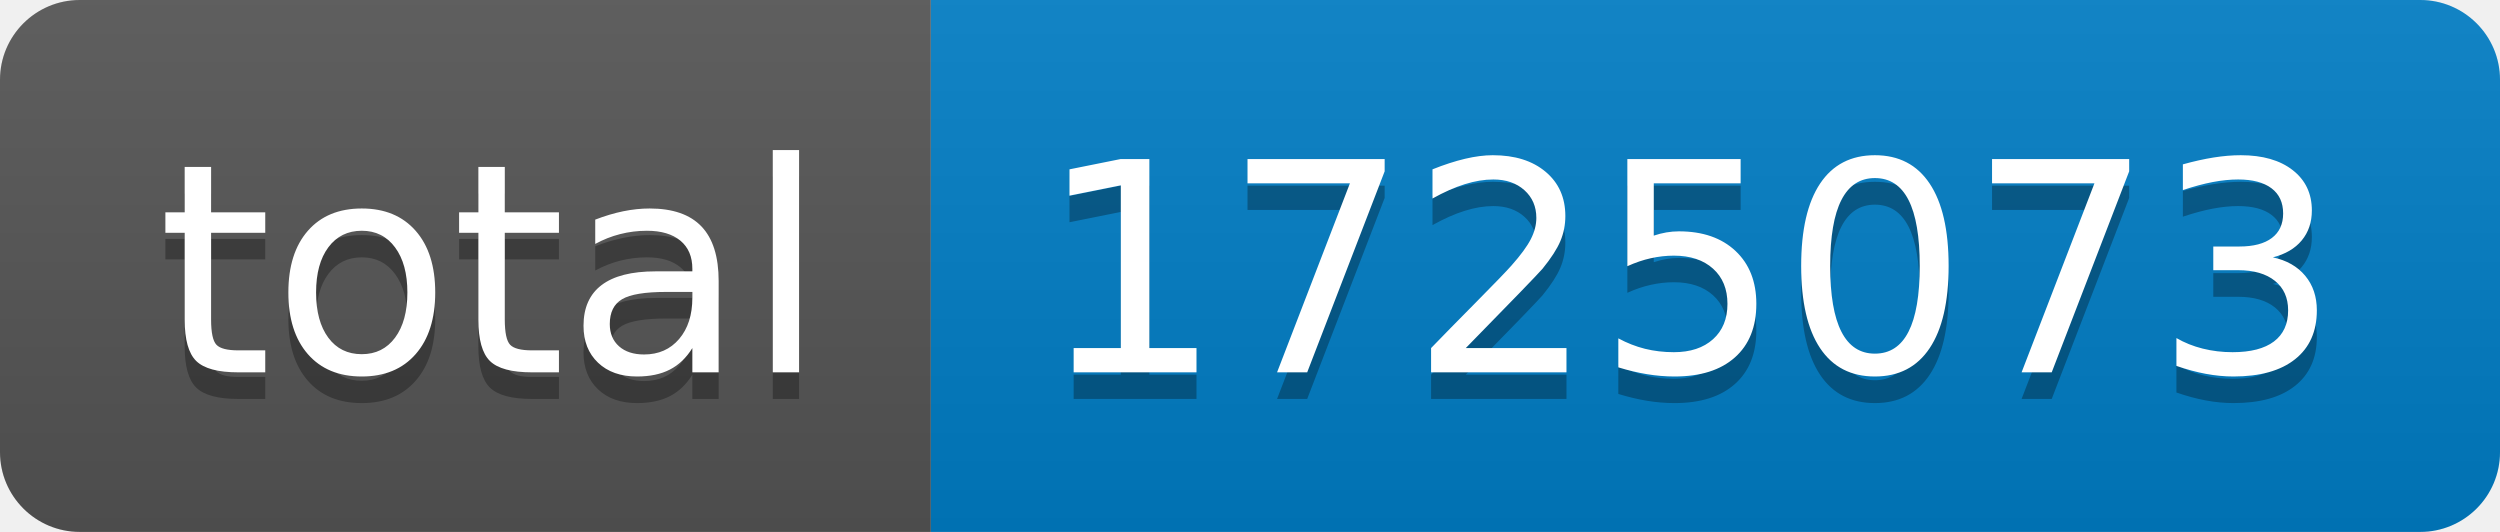
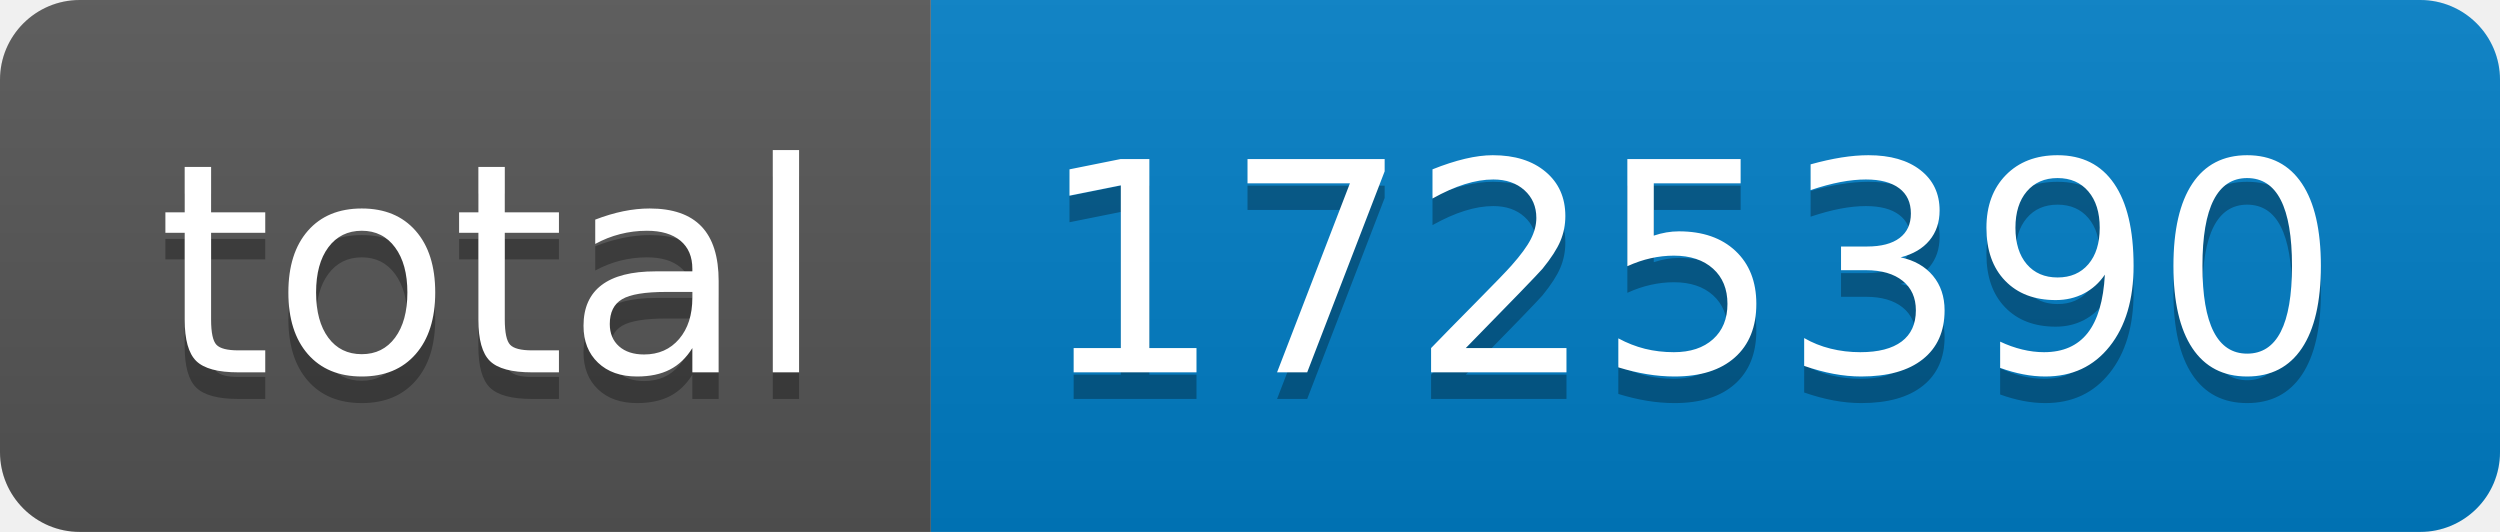
- <svg xmlns="http://www.w3.org/2000/svg" width="94" height="20" role="img" aria-label="total: 1725073">
+ <svg xmlns="http://www.w3.org/2000/svg" width="94" height="20" role="img" aria-label="total: 1725390">
  <linearGradient id="s" x2="0" y2="100%">
    <stop offset="0" stop-color="#bbb" stop-opacity=".1" />
    <stop offset="1" stop-opacity=".1" />
  </linearGradient>
  <clipPath id="r">
    <rect width="94" height="20" rx="3" fill="#fff" />
  </clipPath>
  <g clip-path="url(#r)">
    <rect width="35" height="20" fill="#555" />
    <rect x="35" width="59" height="20" fill="#007ec6" />
    <rect width="94" height="20" fill="url(#s)" />
  </g>
  <g fill="#fff" text-anchor="middle" font-family="Verdana,Geneva,DejaVu Sans,sans-serif" text-rendering="geometricPrecision" font-size="110">
    <text aria-hidden="true" x="185" y="150" fill="#010101" fill-opacity=".3" transform="scale(.1)" textLength="250">total</text>
    <text x="185" y="140" transform="scale(.1)" fill="#fff" textLength="250">total</text>
-     <text aria-hidden="true" x="635" y="150" fill="#010101" fill-opacity=".3" transform="scale(.1)" textLength="490">1725073</text>
-     <text x="635" y="140" transform="scale(.1)" fill="#fff" textLength="490">1725073</text>
+     <text aria-hidden="true" x="635" y="150" fill="#010101" fill-opacity=".3" transform="scale(.1)" textLength="490">1725390</text>
+     <text x="635" y="140" transform="scale(.1)" fill="#fff" textLength="490">1725390</text>
  </g>
</svg>
